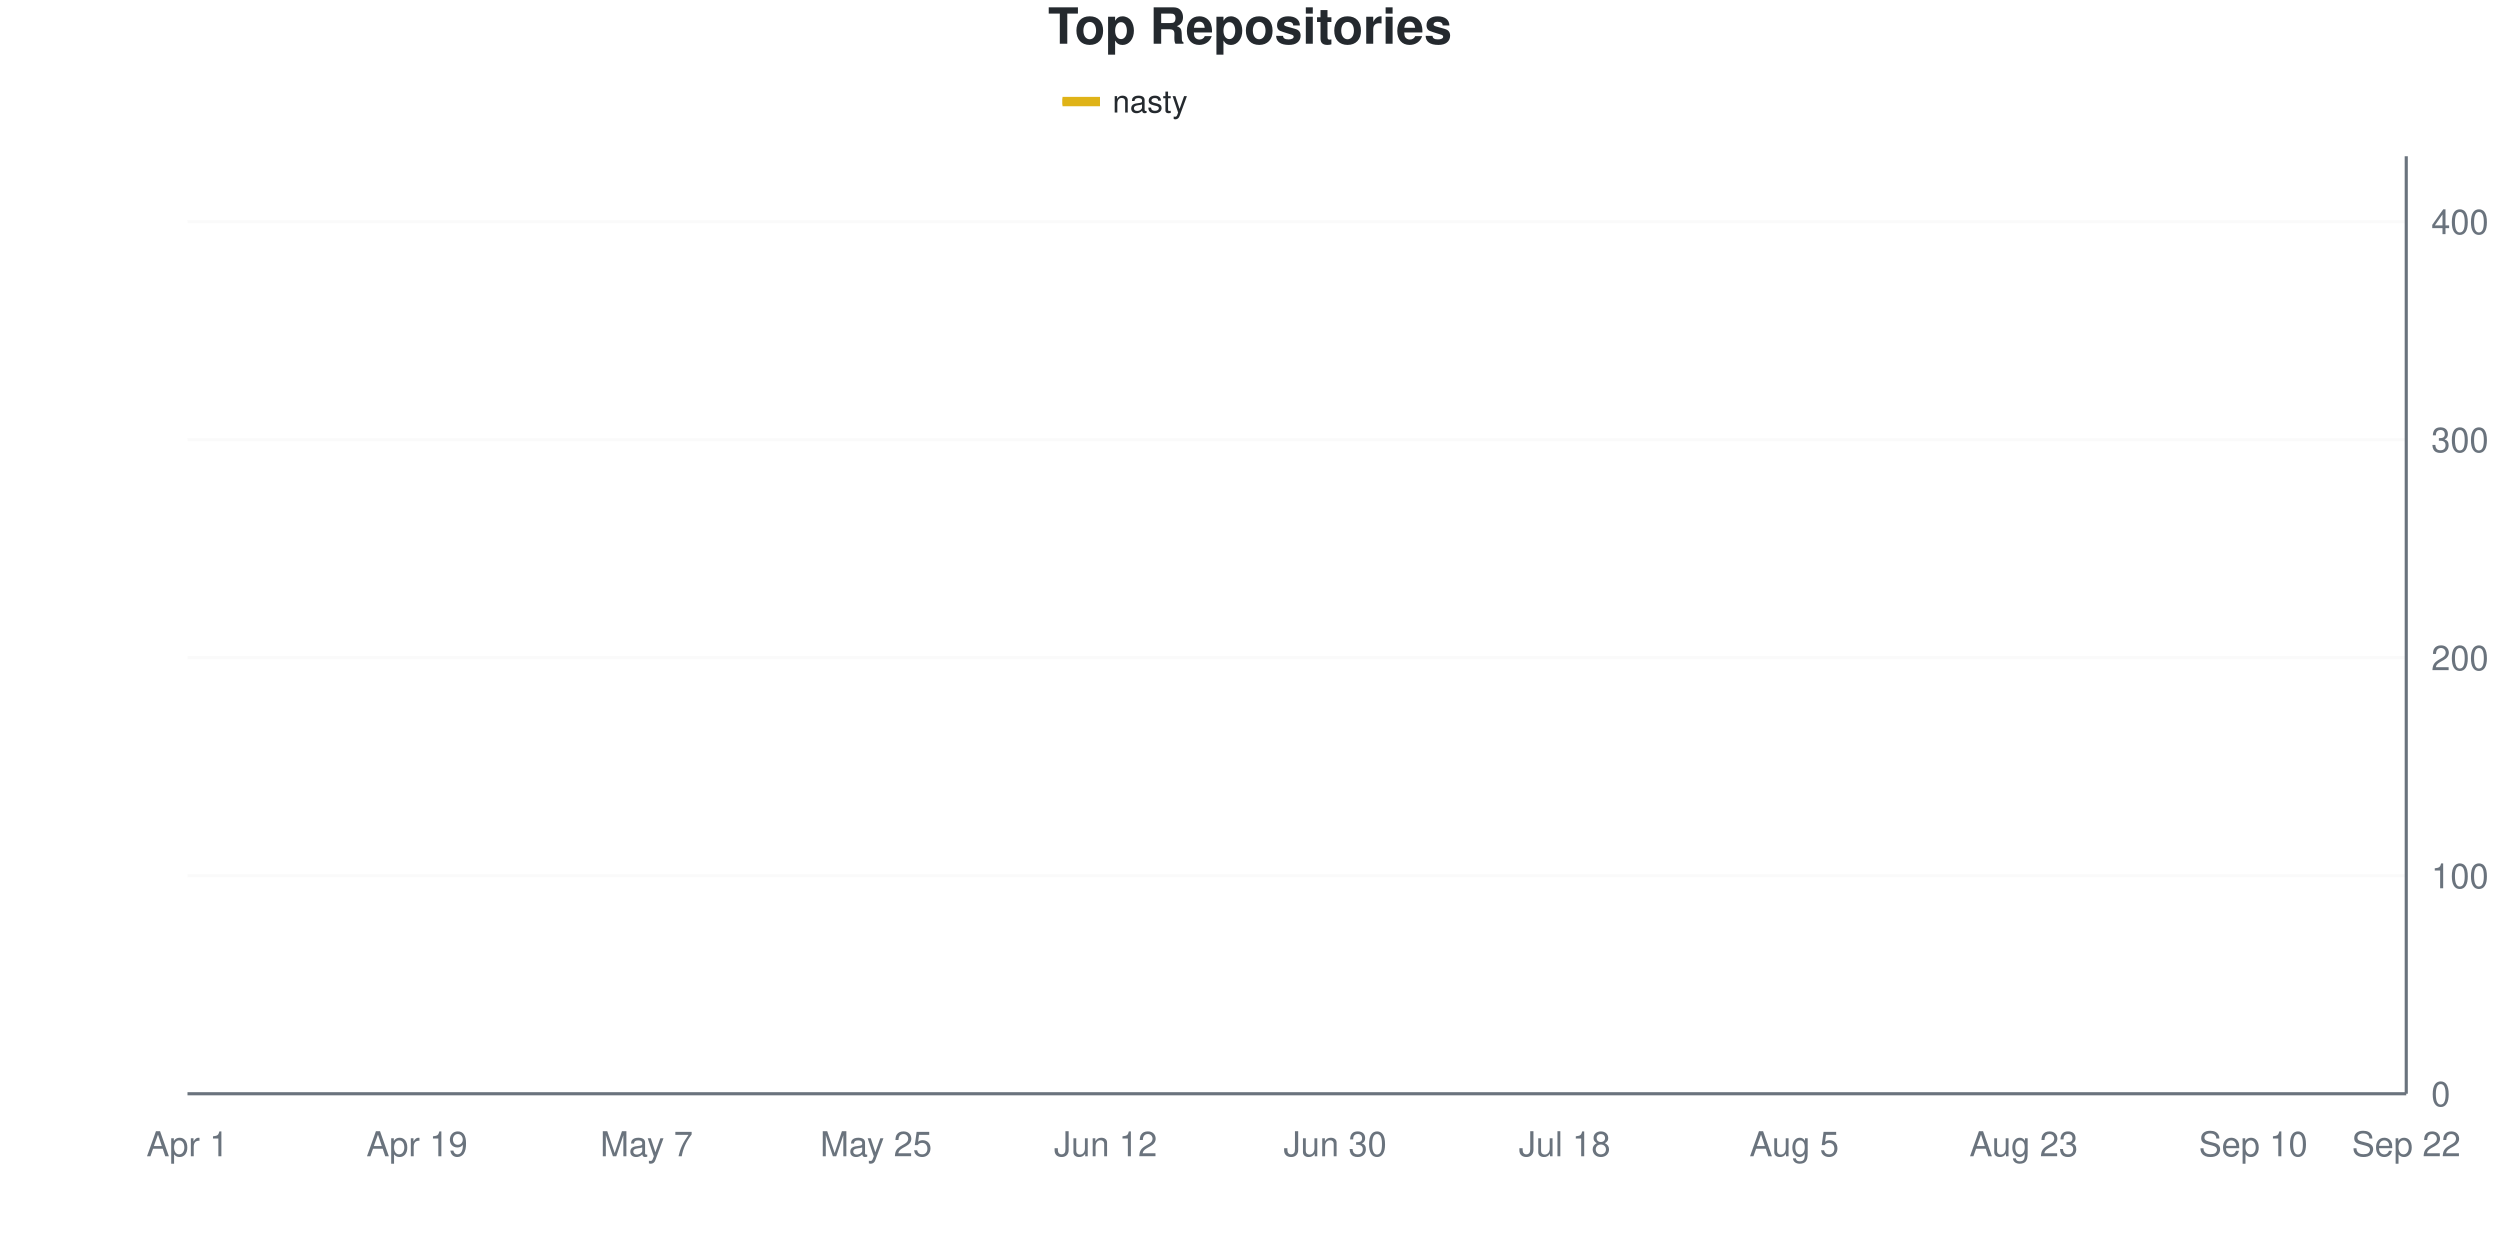
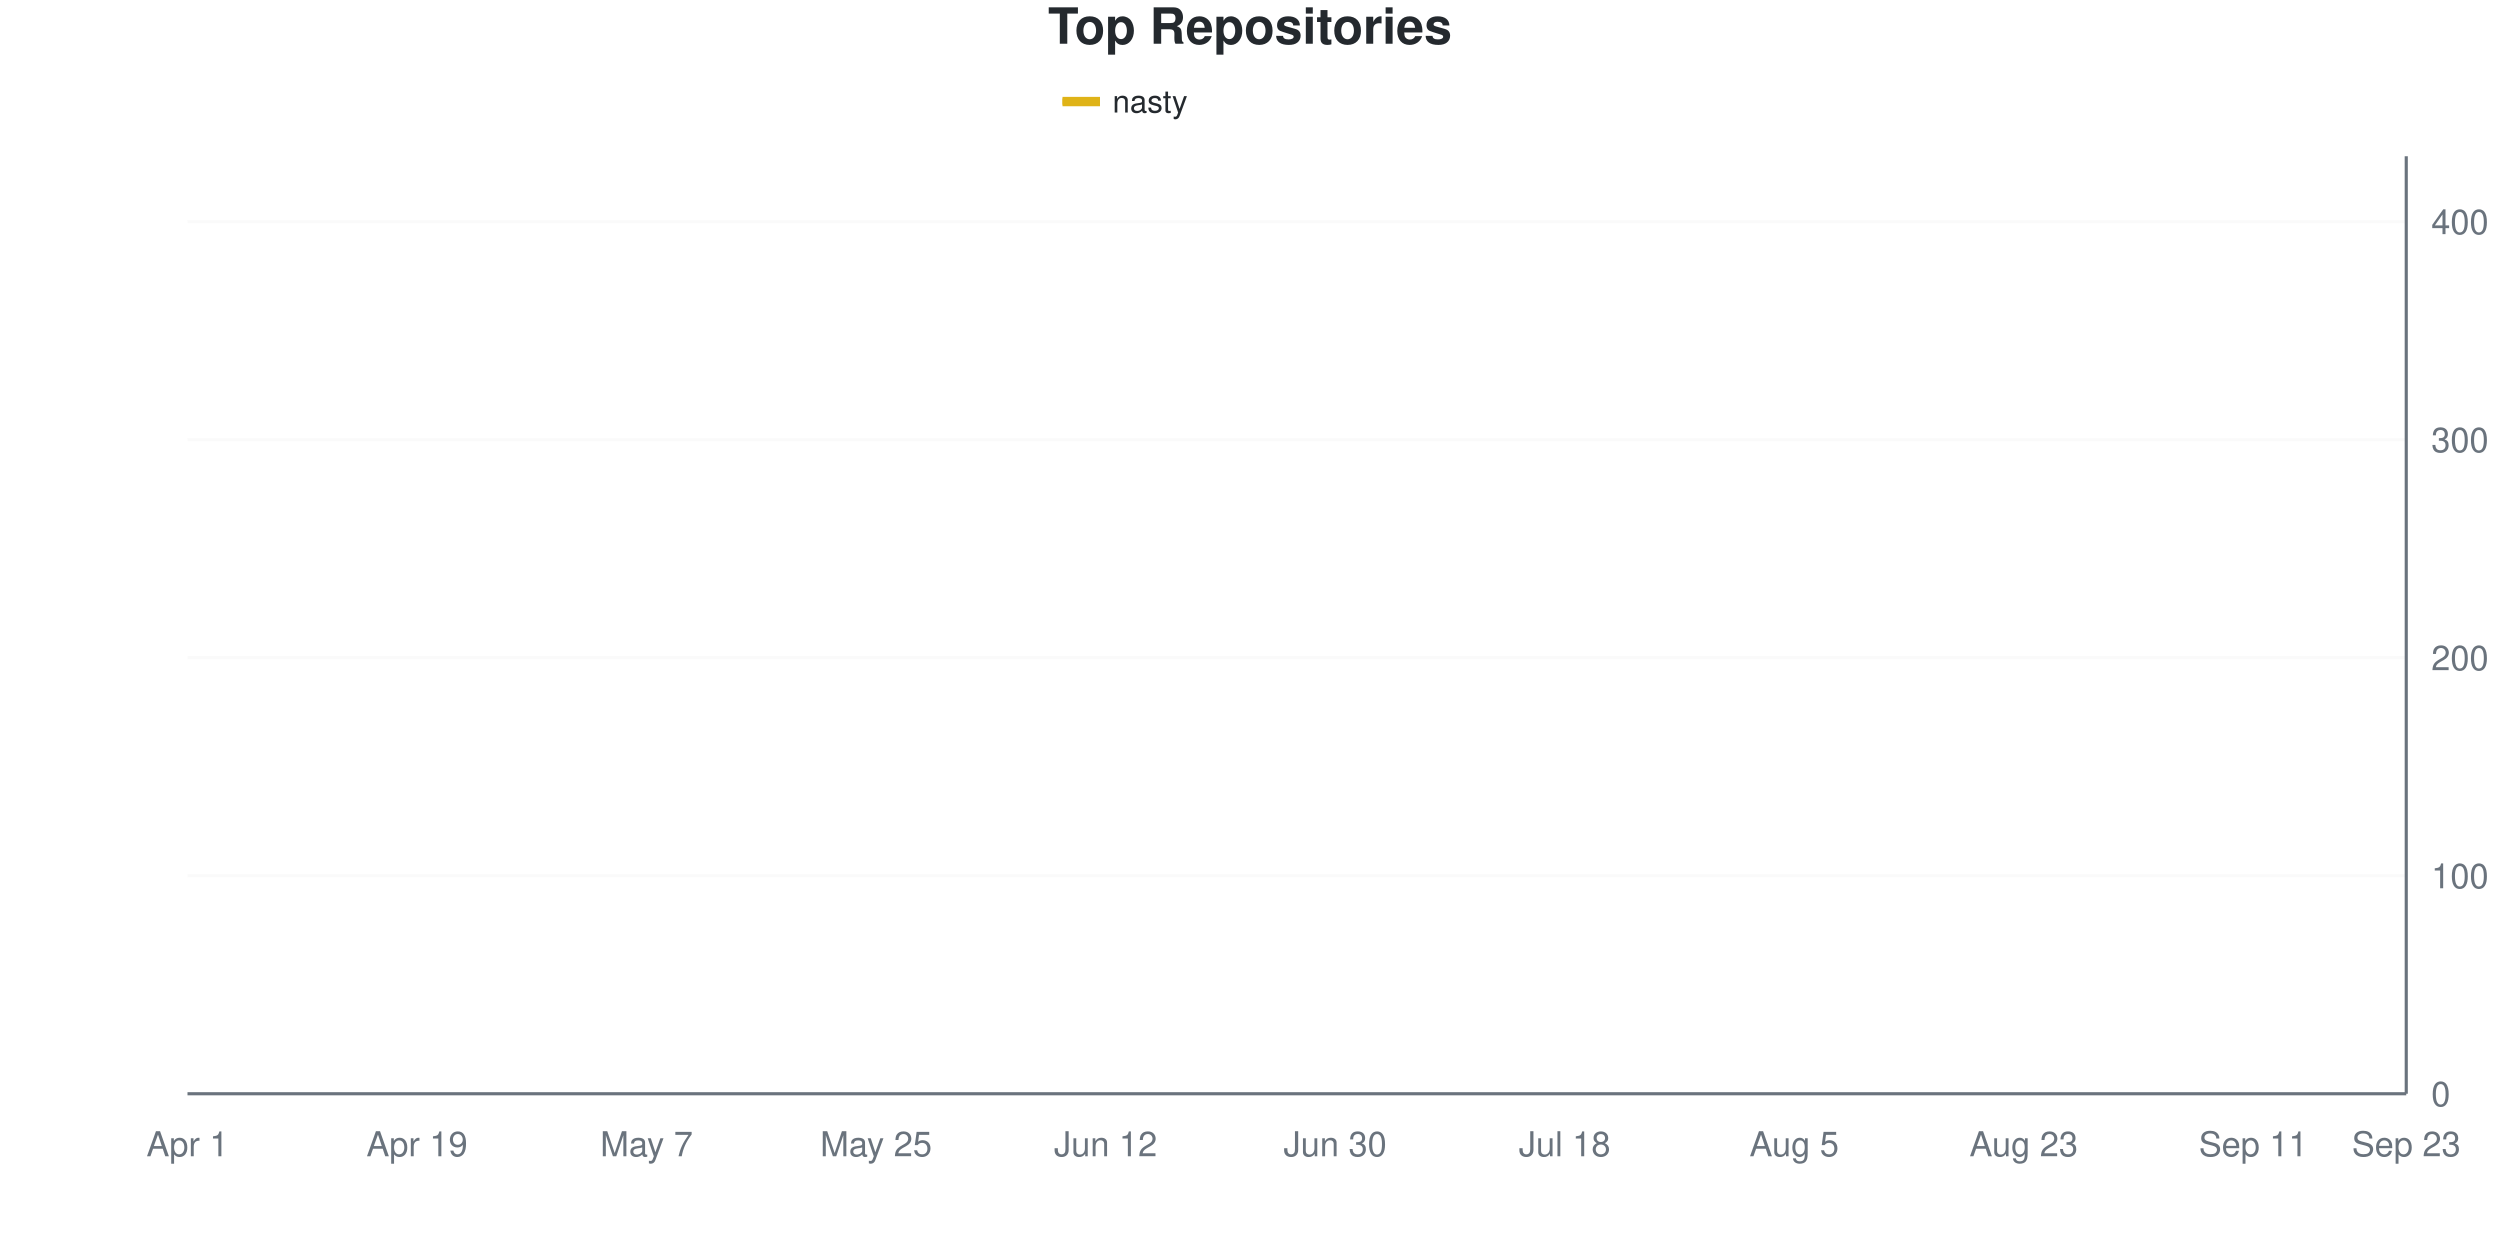
<svg xmlns="http://www.w3.org/2000/svg" viewBox="0 0 800 400" width="800" height="400">
  <style>
    @keyframes drawLine {
      to { stroke-dashoffset: 0; }
    }
    @keyframes fadeInPoint {
      from { opacity: 0; }
      to { opacity: 1; }
    }
    .data-line-0 {
      stroke-dasharray: 1171;
      stroke-dashoffset: 1171;
      animation: drawLine 2s ease-out forwards;
    }
    .data-point {
      opacity: 0;
      animation: fadeInPoint 0.5s ease-out forwards;
    }
    .chart-bg { fill: #fff; }
    .chart-text { fill: #24292e; }
    .chart-muted { fill: #6a737d; }
    .chart-grid { stroke: #eee; }
    .chart-axis { stroke: #6a737d; }
    @media (prefers-color-scheme: dark) {
      .chart-bg { fill: #0d1117; }
      .chart-text { fill: #e6edf3; }
      .chart-muted { fill: #8b949e; }
      .chart-grid { stroke: #21262d; }
      .chart-axis { stroke: #8b949e; }
    }
  </style>
  <rect width="800" height="400" class="chart-bg" />
  <text x="400" y="14" text-anchor="middle" class="chart-text" font-size="16" font-weight="bold" font-family="-apple-system, BlinkMacSystemFont, 'Segoe UI', Helvetica, Arial, sans-serif">Top Repositories</text>
  <g class="legend">
    <rect x="340" y="31" width="12" height="3" fill="#dfb317" />
    <line x1="340" y1="32.5" x2="352" y2="32.5" stroke="#dfb317" stroke-width="2" />
    <text x="356" y="36" class="chart-text" font-size="10" font-family="-apple-system, BlinkMacSystemFont, 'Segoe UI', Helvetica, Arial, sans-serif">nasty</text>
  </g>
  <g class="grid">
    <line x1="60" y1="350" x2="770" y2="350" class="chart-grid" stroke-opacity="0.3" />
    <text x="778" y="354" text-anchor="start" class="chart-muted" font-size="11" font-family="-apple-system, BlinkMacSystemFont, 'Segoe UI', Helvetica, Arial, sans-serif">0</text>
    <line x1="60" y1="280.233" x2="770" y2="280.233" class="chart-grid" stroke-opacity="0.3" />
    <text x="778" y="284.233" text-anchor="start" class="chart-muted" font-size="11" font-family="-apple-system, BlinkMacSystemFont, 'Segoe UI', Helvetica, Arial, sans-serif">100</text>
    <line x1="60" y1="210.465" x2="770" y2="210.465" class="chart-grid" stroke-opacity="0.3" />
    <text x="778" y="214.465" text-anchor="start" class="chart-muted" font-size="11" font-family="-apple-system, BlinkMacSystemFont, 'Segoe UI', Helvetica, Arial, sans-serif">200</text>
    <line x1="60" y1="140.698" x2="770" y2="140.698" class="chart-grid" stroke-opacity="0.3" />
    <text x="778" y="144.698" text-anchor="start" class="chart-muted" font-size="11" font-family="-apple-system, BlinkMacSystemFont, 'Segoe UI', Helvetica, Arial, sans-serif">300</text>
    <line x1="60" y1="70.93" x2="770" y2="70.93" class="chart-grid" stroke-opacity="0.3" />
    <text x="778" y="74.93" text-anchor="start" class="chart-muted" font-size="11" font-family="-apple-system, BlinkMacSystemFont, 'Segoe UI', Helvetica, Arial, sans-serif">400</text>
  </g>
  <g class="milestones">
    
  </g>
  <g class="x-axis">
    <text x="60" y="370" text-anchor="middle" class="chart-muted" font-size="11" font-family="-apple-system, BlinkMacSystemFont, 'Segoe UI', Helvetica, Arial, sans-serif">Apr 1</text>
    <text x="133.448" y="370" text-anchor="middle" class="chart-muted" font-size="11" font-family="-apple-system, BlinkMacSystemFont, 'Segoe UI', Helvetica, Arial, sans-serif">Apr 19</text>
    <text x="206.897" y="370" text-anchor="middle" class="chart-muted" font-size="11" font-family="-apple-system, BlinkMacSystemFont, 'Segoe UI', Helvetica, Arial, sans-serif">May 7</text>
    <text x="280.345" y="370" text-anchor="middle" class="chart-muted" font-size="11" font-family="-apple-system, BlinkMacSystemFont, 'Segoe UI', Helvetica, Arial, sans-serif">May 25</text>
    <text x="353.793" y="370" text-anchor="middle" class="chart-muted" font-size="11" font-family="-apple-system, BlinkMacSystemFont, 'Segoe UI', Helvetica, Arial, sans-serif">Jun 12</text>
    <text x="427.241" y="370" text-anchor="middle" class="chart-muted" font-size="11" font-family="-apple-system, BlinkMacSystemFont, 'Segoe UI', Helvetica, Arial, sans-serif">Jun 30</text>
    <text x="500.69" y="370" text-anchor="middle" class="chart-muted" font-size="11" font-family="-apple-system, BlinkMacSystemFont, 'Segoe UI', Helvetica, Arial, sans-serif">Jul 18</text>
    <text x="574.138" y="370" text-anchor="middle" class="chart-muted" font-size="11" font-family="-apple-system, BlinkMacSystemFont, 'Segoe UI', Helvetica, Arial, sans-serif">Aug 5</text>
    <text x="647.586" y="370" text-anchor="middle" class="chart-muted" font-size="11" font-family="-apple-system, BlinkMacSystemFont, 'Segoe UI', Helvetica, Arial, sans-serif">Aug 23</text>
-     <text x="721.034" y="370" text-anchor="middle" class="chart-muted" font-size="11" font-family="-apple-system, BlinkMacSystemFont, 'Segoe UI', Helvetica, Arial, sans-serif">Sep 10</text>
-     <text x="770" y="370" text-anchor="middle" class="chart-muted" font-size="11" font-family="-apple-system, BlinkMacSystemFont, 'Segoe UI', Helvetica, Arial, sans-serif">Sep 22</text>
+     <text x="721.034" y="370" text-anchor="middle" class="chart-muted" font-size="11" font-family="-apple-system, BlinkMacSystemFont, 'Segoe UI', Helvetica, Arial, sans-serif">Sep 11</text>
+     <text x="770" y="370" text-anchor="middle" class="chart-muted" font-size="11" font-family="-apple-system, BlinkMacSystemFont, 'Segoe UI', Helvetica, Arial, sans-serif">Sep 23</text>
  </g>
  <line x1="770" y1="50" x2="770" y2="350" class="chart-axis" stroke-width="1" />
  <line x1="60" y1="350" x2="770" y2="350" class="chart-axis" stroke-width="1" />
-   <path d="M60,349.302 C68.161,345.349 76.322,342.558 84.483,337.442 C92.644,332.326 100.805,323.14 108.966,318.605 C117.126,314.07 125.287,313.605 133.448,310.233 C141.609,306.86 149.77,301.279 157.931,298.372 C166.092,295.465 174.253,295.581 182.414,292.791 C190.575,290 198.736,284.856 206.897,281.628 C215.057,278.4 223.218,280.98 231.379,273.256 C239.54,265.531 247.701,244.07 255.862,234.884 C264.023,225.698 272.184,224.884 280.345,218.14 C288.506,211.395 296.667,199.767 304.828,194.419 C312.989,189.07 321.149,188.721 329.31,186.047 C337.471,183.372 345.632,180.93 353.793,178.372 C361.954,175.814 370.115,172.674 378.276,170.698 C386.437,168.721 394.598,168.372 402.759,166.512 C410.92,164.651 419.08,161.163 427.241,159.535 C435.402,157.907 443.563,158.256 451.724,156.744 C459.885,155.233 468.046,152.209 476.207,150.465 C484.368,148.721 492.529,148.372 500.69,146.279 C508.851,144.186 517.011,139.884 525.172,137.907 C533.333,135.93 541.494,136.047 549.655,134.419 C557.816,132.791 565.977,129.535 574.138,128.14 C582.299,126.744 590.46,127.209 598.621,126.047 C606.782,124.884 614.943,122.674 623.103,121.163 C631.264,119.651 639.425,119.302 647.586,116.977 C655.747,114.651 663.908,109.884 672.069,107.209 C680.23,104.535 688.391,102.558 696.552,100.93 C704.713,99.302 712.874,99.419 721.034,97.442 C729.195,95.465 737.356,92.442 745.517,89.07 C753.678,85.698 761.839,81.163 770,77.209" fill="none" stroke="#dfb317" stroke-width="2.5" class="data-line-0" />
+   <path d="M60,349.302 C68.161,345.349 76.322,342.558 84.483,337.442 C92.644,332.326 100.805,323.14 108.966,318.605 C117.126,314.07 125.287,313.837 133.448,310.233 C141.609,306.628 149.77,299.884 157.931,296.977 C166.092,294.07 174.253,295.465 182.414,292.791 C190.575,290.116 198.736,283.889 206.897,280.93 C215.057,277.971 223.218,280.337 231.379,273.256 C239.54,266.175 247.701,243.953 255.862,234.186 C264.023,224.419 272.184,221.512 280.345,214.651 C288.506,207.791 296.667,197.907 304.828,193.023 C312.989,188.14 321.149,187.907 329.31,185.349 C337.471,182.791 345.632,180.233 353.793,177.674 C361.954,175.116 370.115,171.86 378.276,170 C386.437,168.14 394.598,168.256 402.759,166.512 C410.92,164.767 419.08,161.279 427.241,159.535 C435.402,157.791 443.563,157.558 451.724,156.047 C459.885,154.535 468.046,152.558 476.207,150.465 C484.368,148.372 492.529,145.698 500.69,143.488 C508.851,141.279 517.011,138.837 525.172,137.209 C533.333,135.581 541.494,135.233 549.655,133.721 C557.816,132.209 565.977,129.535 574.138,128.14 C582.299,126.744 590.46,126.628 598.621,125.349 C606.782,124.07 614.943,121.977 623.103,120.465 C631.264,118.953 639.425,118.488 647.586,116.279 C655.747,114.07 663.908,109.884 672.069,107.209 C680.23,104.535 688.391,102.093 696.552,100.233 C704.713,98.372 712.874,98.023 721.034,96.047 C729.195,94.07 737.356,91.512 745.517,88.372 C753.678,85.233 761.839,80.93 770,77.209" fill="none" stroke="#dfb317" stroke-width="2.5" class="data-line-0" />
  <g class="points">
    <circle cx="60" cy="349.302" r="4" fill="#dfb317" class="data-point" style="animation-delay: 1.50s" />
    <circle cx="84.483" cy="337.442" r="4" fill="#dfb317" class="data-point" style="animation-delay: 1.55s" />
    <circle cx="108.966" cy="318.605" r="4" fill="#dfb317" class="data-point" style="animation-delay: 1.60s" />
    <circle cx="133.448" cy="310.233" r="4" fill="#dfb317" class="data-point" style="animation-delay: 1.65s" />
-     <circle cx="157.931" cy="298.372" r="4" fill="#dfb317" class="data-point" style="animation-delay: 1.70s" />
+     <circle cx="157.931" cy="296.977" r="4" fill="#dfb317" class="data-point" style="animation-delay: 1.70s" />
    <circle cx="182.414" cy="292.791" r="4" fill="#dfb317" class="data-point" style="animation-delay: 1.75s" />
-     <circle cx="206.897" cy="281.628" r="4" fill="#dfb317" class="data-point" style="animation-delay: 1.80s" />
+     <circle cx="206.897" cy="280.93" r="4" fill="#dfb317" class="data-point" style="animation-delay: 1.80s" />
    <circle cx="231.379" cy="273.256" r="4" fill="#dfb317" class="data-point" style="animation-delay: 1.85s" />
-     <circle cx="255.862" cy="234.884" r="4" fill="#dfb317" class="data-point" style="animation-delay: 1.90s" />
-     <circle cx="280.345" cy="218.14" r="4" fill="#dfb317" class="data-point" style="animation-delay: 1.95s" />
-     <circle cx="304.828" cy="194.419" r="4" fill="#dfb317" class="data-point" style="animation-delay: 2.00s" />
-     <circle cx="329.31" cy="186.047" r="4" fill="#dfb317" class="data-point" style="animation-delay: 2.05s" />
-     <circle cx="353.793" cy="178.372" r="4" fill="#dfb317" class="data-point" style="animation-delay: 2.10s" />
-     <circle cx="378.276" cy="170.698" r="4" fill="#dfb317" class="data-point" style="animation-delay: 2.15s" />
+     <circle cx="255.862" cy="234.186" r="4" fill="#dfb317" class="data-point" style="animation-delay: 1.90s" />
+     <circle cx="280.345" cy="214.651" r="4" fill="#dfb317" class="data-point" style="animation-delay: 1.95s" />
+     <circle cx="304.828" cy="193.023" r="4" fill="#dfb317" class="data-point" style="animation-delay: 2.00s" />
+     <circle cx="329.31" cy="185.349" r="4" fill="#dfb317" class="data-point" style="animation-delay: 2.05s" />
+     <circle cx="353.793" cy="177.674" r="4" fill="#dfb317" class="data-point" style="animation-delay: 2.10s" />
+     <circle cx="378.276" cy="170" r="4" fill="#dfb317" class="data-point" style="animation-delay: 2.15s" />
    <circle cx="402.759" cy="166.512" r="4" fill="#dfb317" class="data-point" style="animation-delay: 2.20s" />
    <circle cx="427.241" cy="159.535" r="4" fill="#dfb317" class="data-point" style="animation-delay: 2.25s" />
-     <circle cx="451.724" cy="156.744" r="4" fill="#dfb317" class="data-point" style="animation-delay: 2.30s" />
+     <circle cx="451.724" cy="156.047" r="4" fill="#dfb317" class="data-point" style="animation-delay: 2.30s" />
    <circle cx="476.207" cy="150.465" r="4" fill="#dfb317" class="data-point" style="animation-delay: 2.35s" />
-     <circle cx="500.69" cy="146.279" r="4" fill="#dfb317" class="data-point" style="animation-delay: 2.40s" />
-     <circle cx="525.172" cy="137.907" r="4" fill="#dfb317" class="data-point" style="animation-delay: 2.45s" />
-     <circle cx="549.655" cy="134.419" r="4" fill="#dfb317" class="data-point" style="animation-delay: 2.50s" />
+     <circle cx="500.69" cy="143.488" r="4" fill="#dfb317" class="data-point" style="animation-delay: 2.40s" />
+     <circle cx="525.172" cy="137.209" r="4" fill="#dfb317" class="data-point" style="animation-delay: 2.45s" />
+     <circle cx="549.655" cy="133.721" r="4" fill="#dfb317" class="data-point" style="animation-delay: 2.50s" />
    <circle cx="574.138" cy="128.14" r="4" fill="#dfb317" class="data-point" style="animation-delay: 2.55s" />
-     <circle cx="598.621" cy="126.047" r="4" fill="#dfb317" class="data-point" style="animation-delay: 2.60s" />
-     <circle cx="623.103" cy="121.163" r="4" fill="#dfb317" class="data-point" style="animation-delay: 2.65s" />
-     <circle cx="647.586" cy="116.977" r="4" fill="#dfb317" class="data-point" style="animation-delay: 2.70s" />
+     <circle cx="598.621" cy="125.349" r="4" fill="#dfb317" class="data-point" style="animation-delay: 2.60s" />
+     <circle cx="623.103" cy="120.465" r="4" fill="#dfb317" class="data-point" style="animation-delay: 2.65s" />
+     <circle cx="647.586" cy="116.279" r="4" fill="#dfb317" class="data-point" style="animation-delay: 2.70s" />
    <circle cx="672.069" cy="107.209" r="4" fill="#dfb317" class="data-point" style="animation-delay: 2.75s" />
-     <circle cx="696.552" cy="100.93" r="4" fill="#dfb317" class="data-point" style="animation-delay: 2.80s" />
-     <circle cx="721.034" cy="97.442" r="4" fill="#dfb317" class="data-point" style="animation-delay: 2.85s" />
-     <circle cx="745.517" cy="89.07" r="4" fill="#dfb317" class="data-point" style="animation-delay: 2.90s" />
+     <circle cx="696.552" cy="100.233" r="4" fill="#dfb317" class="data-point" style="animation-delay: 2.80s" />
+     <circle cx="721.034" cy="96.047" r="4" fill="#dfb317" class="data-point" style="animation-delay: 2.85s" />
+     <circle cx="745.517" cy="88.372" r="4" fill="#dfb317" class="data-point" style="animation-delay: 2.90s" />
    <circle cx="770" cy="77.209" r="4" fill="#dfb317" class="data-point" style="animation-delay: 2.95s" />
  </g>
</svg>
